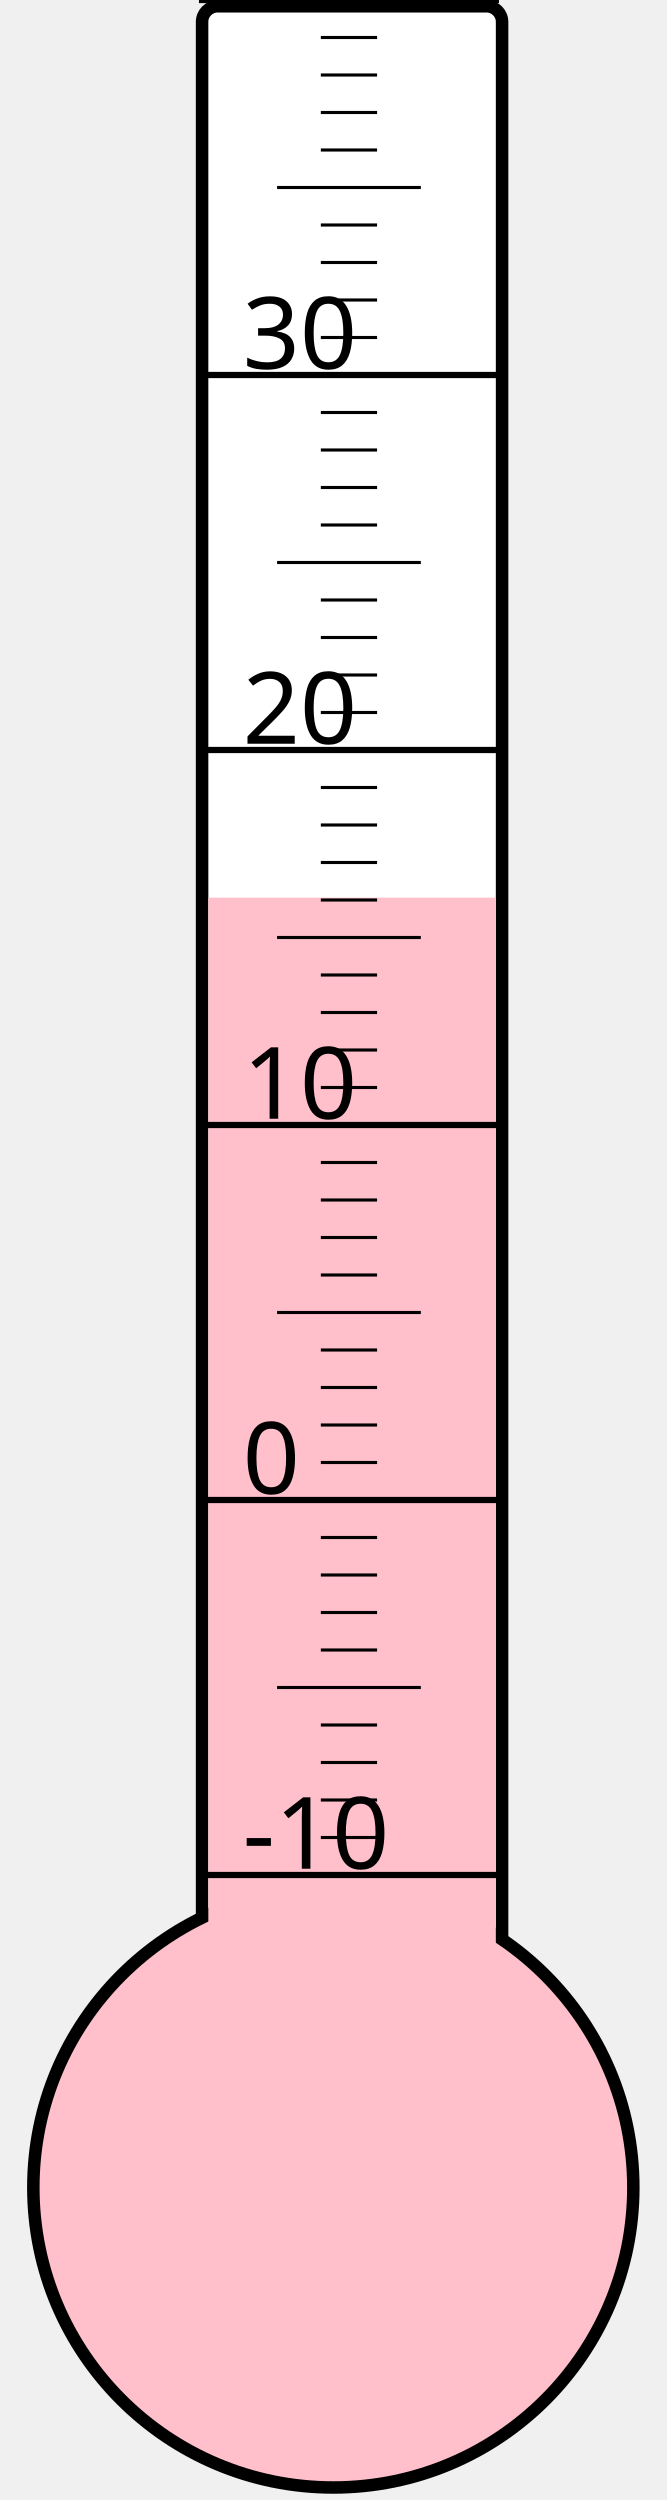
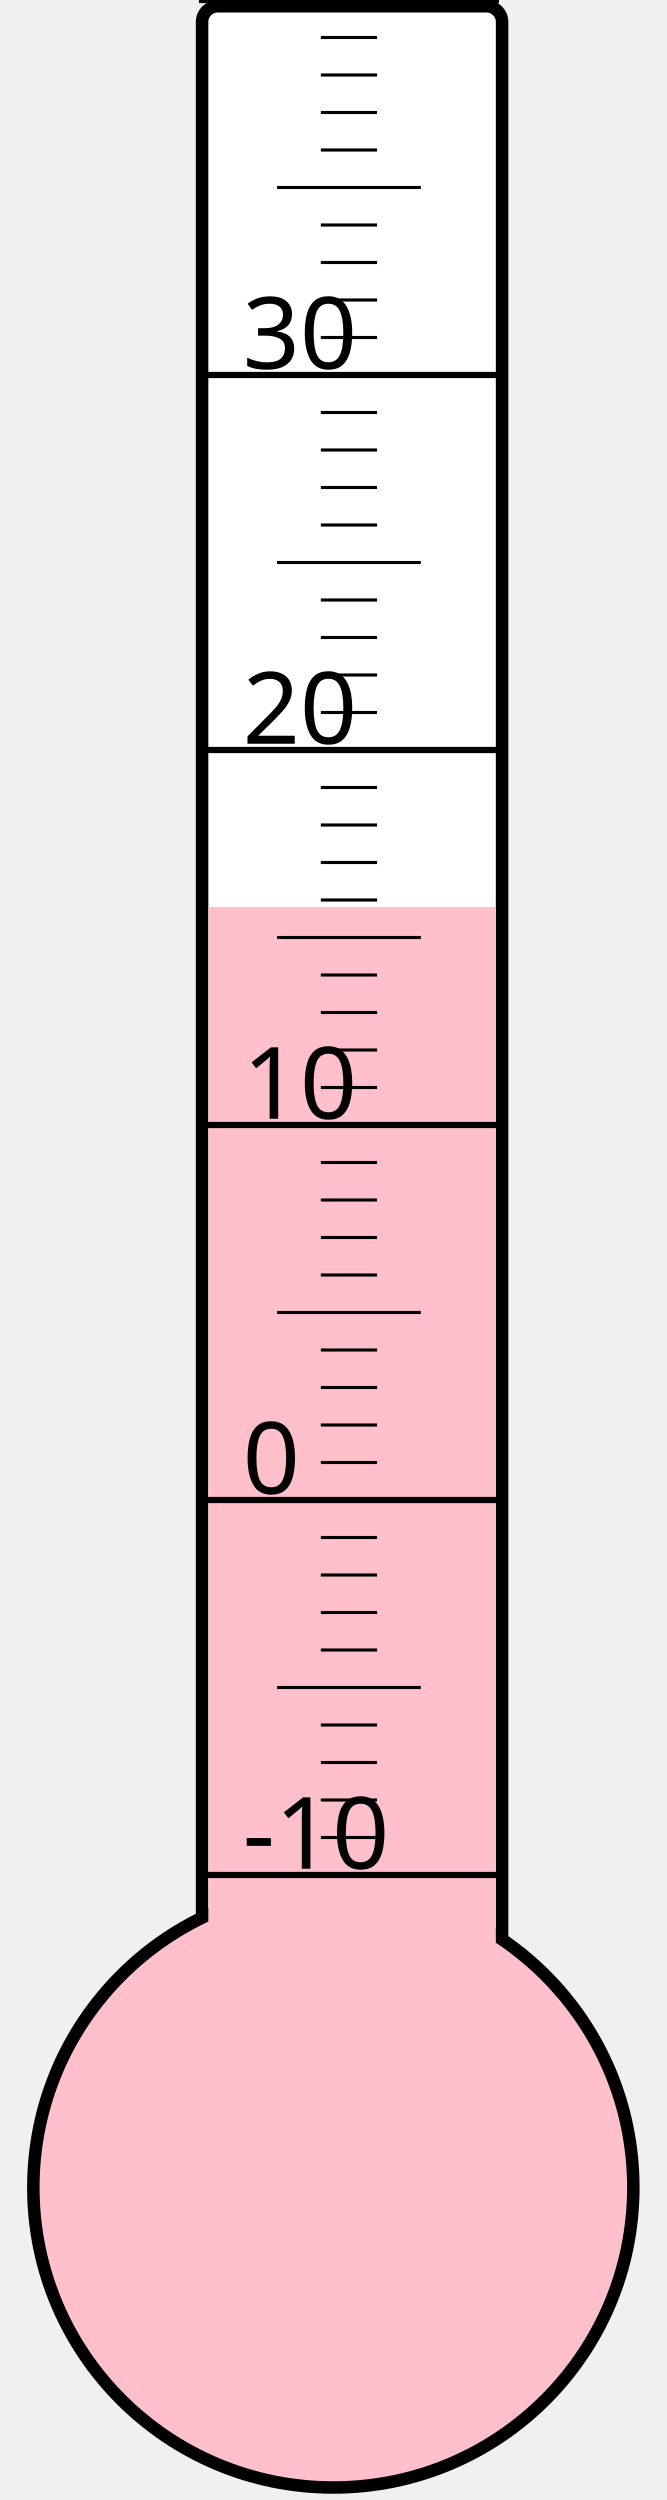
<svg xmlns="http://www.w3.org/2000/svg" width="40px" height="150px" viewBox="0 0 200 800">
  <rect width="200" height="800" x="0" y="0" style="fill: #ffffeb; fill-opacity: 0;" />
  <rect width="96" height="680" x="58" y="2" rx="5" ry="5" style="fill: white; fill-opacity: 1; stroke: black; stroke-width: 4;" />
  <circle cx="100" cy="700" r="96" style="fill: pink; stroke: black; stroke-width: 4;" />
-   <rect width="92" height="412.75" x="60" y="287.25" style="fill: pink; fill-opacity: 1; stroke-width: 0;" />
+   <rect width="92" height="409.75" x="60" y="290.25" style="fill: pink; fill-opacity: 1; stroke-width: 0;" />
  <text x="71" y="598" style="font-family: sans-serif; font-size: 24pt;">-10</text>
  <text x="71" y="478" style="font-family: sans-serif; font-size: 24pt;">0</text>
  <text x="71" y="358" style="font-family: sans-serif; font-size: 24pt;">10</text>
  <text x="71" y="238" style="font-family: sans-serif; font-size: 24pt;">20</text>
  <text x="71" y="118" style="font-family: sans-serif; font-size: 24pt;">30</text>
  <g style="stroke: black;">
    <line x1="57" y1="600" x2="153" y2="600" style="stroke-width: 2;" />
    <line x1="96" y1="588" x2="114" y2="588" style="stroke-width: 1;" />
    <line x1="96" y1="576" x2="114" y2="576" style="stroke-width: 1;" />
    <line x1="96" y1="564" x2="114" y2="564" style="stroke-width: 1;" />
    <line x1="96" y1="552" x2="114" y2="552" style="stroke-width: 1;" />
    <line x1="82" y1="540" x2="128" y2="540" style="stroke-width: 1;" />
    <line x1="96" y1="528" x2="114" y2="528" style="stroke-width: 1;" />
    <line x1="96" y1="516" x2="114" y2="516" style="stroke-width: 1;" />
    <line x1="96" y1="504" x2="114" y2="504" style="stroke-width: 1;" />
    <line x1="96" y1="492" x2="114" y2="492" style="stroke-width: 1;" />
    <line x1="57" y1="480" x2="153" y2="480" style="stroke-width: 2;" />
    <line x1="96" y1="468" x2="114" y2="468" style="stroke-width: 1;" />
    <line x1="96" y1="456" x2="114" y2="456" style="stroke-width: 1;" />
    <line x1="96" y1="444" x2="114" y2="444" style="stroke-width: 1;" />
    <line x1="96" y1="432" x2="114" y2="432" style="stroke-width: 1;" />
    <line x1="82" y1="420" x2="128" y2="420" style="stroke-width: 1;" />
    <line x1="96" y1="408" x2="114" y2="408" style="stroke-width: 1;" />
    <line x1="96" y1="396" x2="114" y2="396" style="stroke-width: 1;" />
    <line x1="96" y1="384" x2="114" y2="384" style="stroke-width: 1;" />
    <line x1="96" y1="372" x2="114" y2="372" style="stroke-width: 1;" />
    <line x1="57" y1="360" x2="153" y2="360" style="stroke-width: 2;" />
    <line x1="96" y1="348" x2="114" y2="348" style="stroke-width: 1;" />
    <line x1="96" y1="336" x2="114" y2="336" style="stroke-width: 1;" />
    <line x1="96" y1="324" x2="114" y2="324" style="stroke-width: 1;" />
    <line x1="96" y1="312" x2="114" y2="312" style="stroke-width: 1;" />
    <line x1="82" y1="300" x2="128" y2="300" style="stroke-width: 1;" />
    <line x1="96" y1="288" x2="114" y2="288" style="stroke-width: 1;" />
    <line x1="96" y1="276" x2="114" y2="276" style="stroke-width: 1;" />
    <line x1="96" y1="264" x2="114" y2="264" style="stroke-width: 1;" />
    <line x1="96" y1="252" x2="114" y2="252" style="stroke-width: 1;" />
    <line x1="57" y1="240" x2="153" y2="240" style="stroke-width: 2;" />
    <line x1="96" y1="228" x2="114" y2="228" style="stroke-width: 1;" />
    <line x1="96" y1="216" x2="114" y2="216" style="stroke-width: 1;" />
    <line x1="96" y1="204" x2="114" y2="204" style="stroke-width: 1;" />
    <line x1="96" y1="192" x2="114" y2="192" style="stroke-width: 1;" />
    <line x1="82" y1="180" x2="128" y2="180" style="stroke-width: 1;" />
    <line x1="96" y1="168" x2="114" y2="168" style="stroke-width: 1;" />
    <line x1="96" y1="156" x2="114" y2="156" style="stroke-width: 1;" />
    <line x1="96" y1="144" x2="114" y2="144" style="stroke-width: 1;" />
    <line x1="96" y1="132" x2="114" y2="132" style="stroke-width: 1;" />
    <line x1="57" y1="120" x2="153" y2="120" style="stroke-width: 2;" />
    <line x1="96" y1="108" x2="114" y2="108" style="stroke-width: 1;" />
    <line x1="96" y1="96" x2="114" y2="96" style="stroke-width: 1;" />
    <line x1="96" y1="84" x2="114" y2="84" style="stroke-width: 1;" />
    <line x1="96" y1="72" x2="114" y2="72" style="stroke-width: 1;" />
    <line x1="82" y1="60" x2="128" y2="60" style="stroke-width: 1;" />
    <line x1="96" y1="48" x2="114" y2="48" style="stroke-width: 1;" />
    <line x1="96" y1="36" x2="114" y2="36" style="stroke-width: 1;" />
    <line x1="96" y1="24" x2="114" y2="24" style="stroke-width: 1;" />
    <line x1="96" y1="12" x2="114" y2="12" style="stroke-width: 1;" />
    <line x1="57" y1="0" x2="153" y2="0" style="stroke-width: 2;" />
  </g>
</svg>
